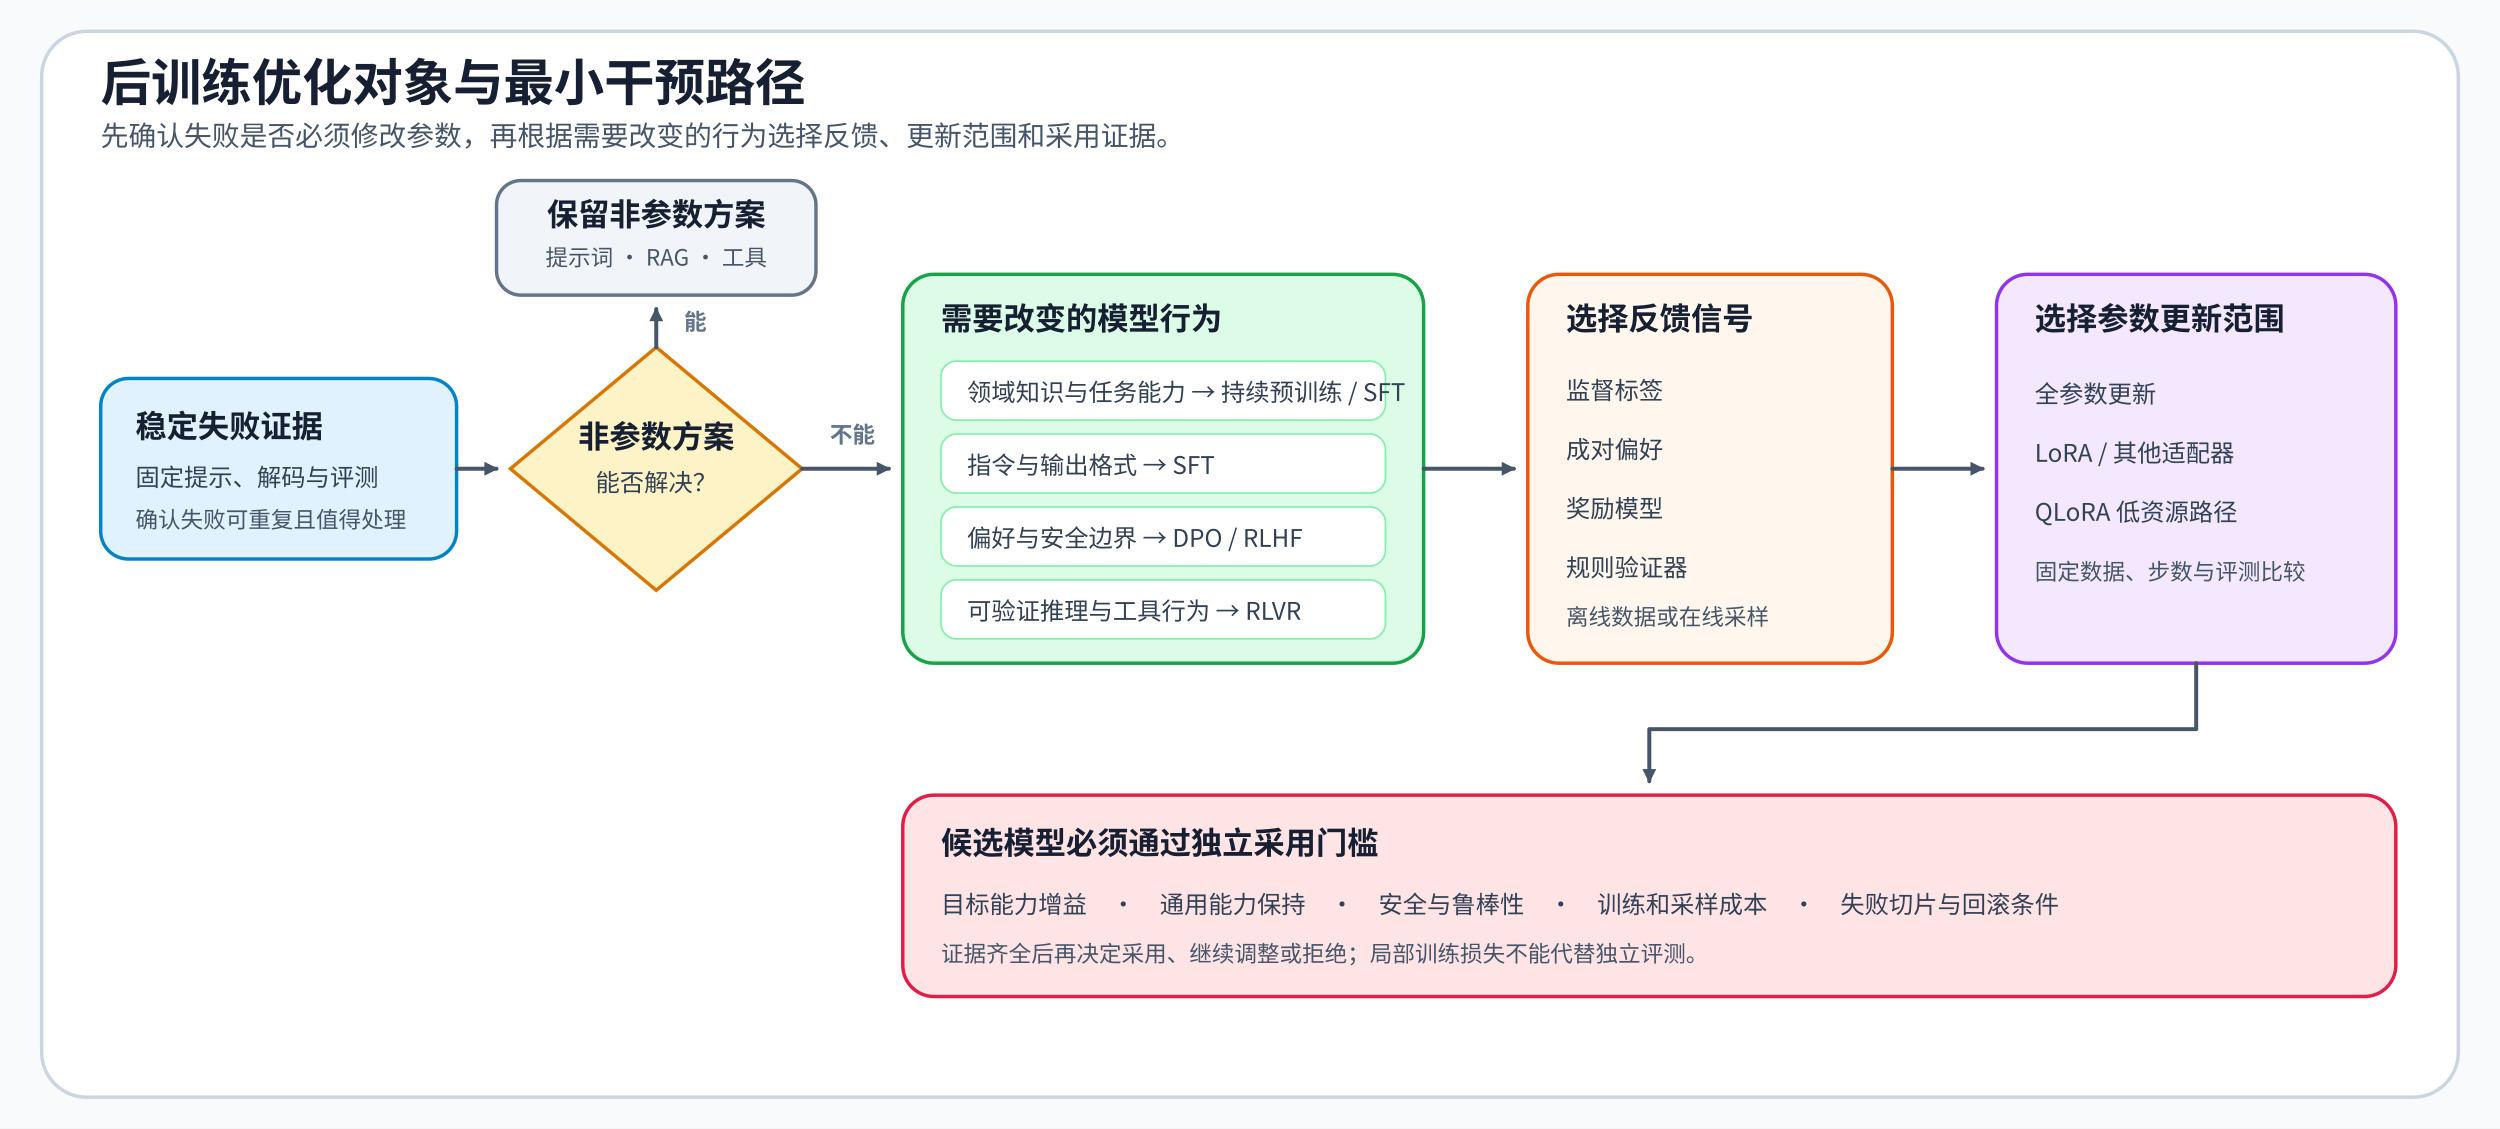
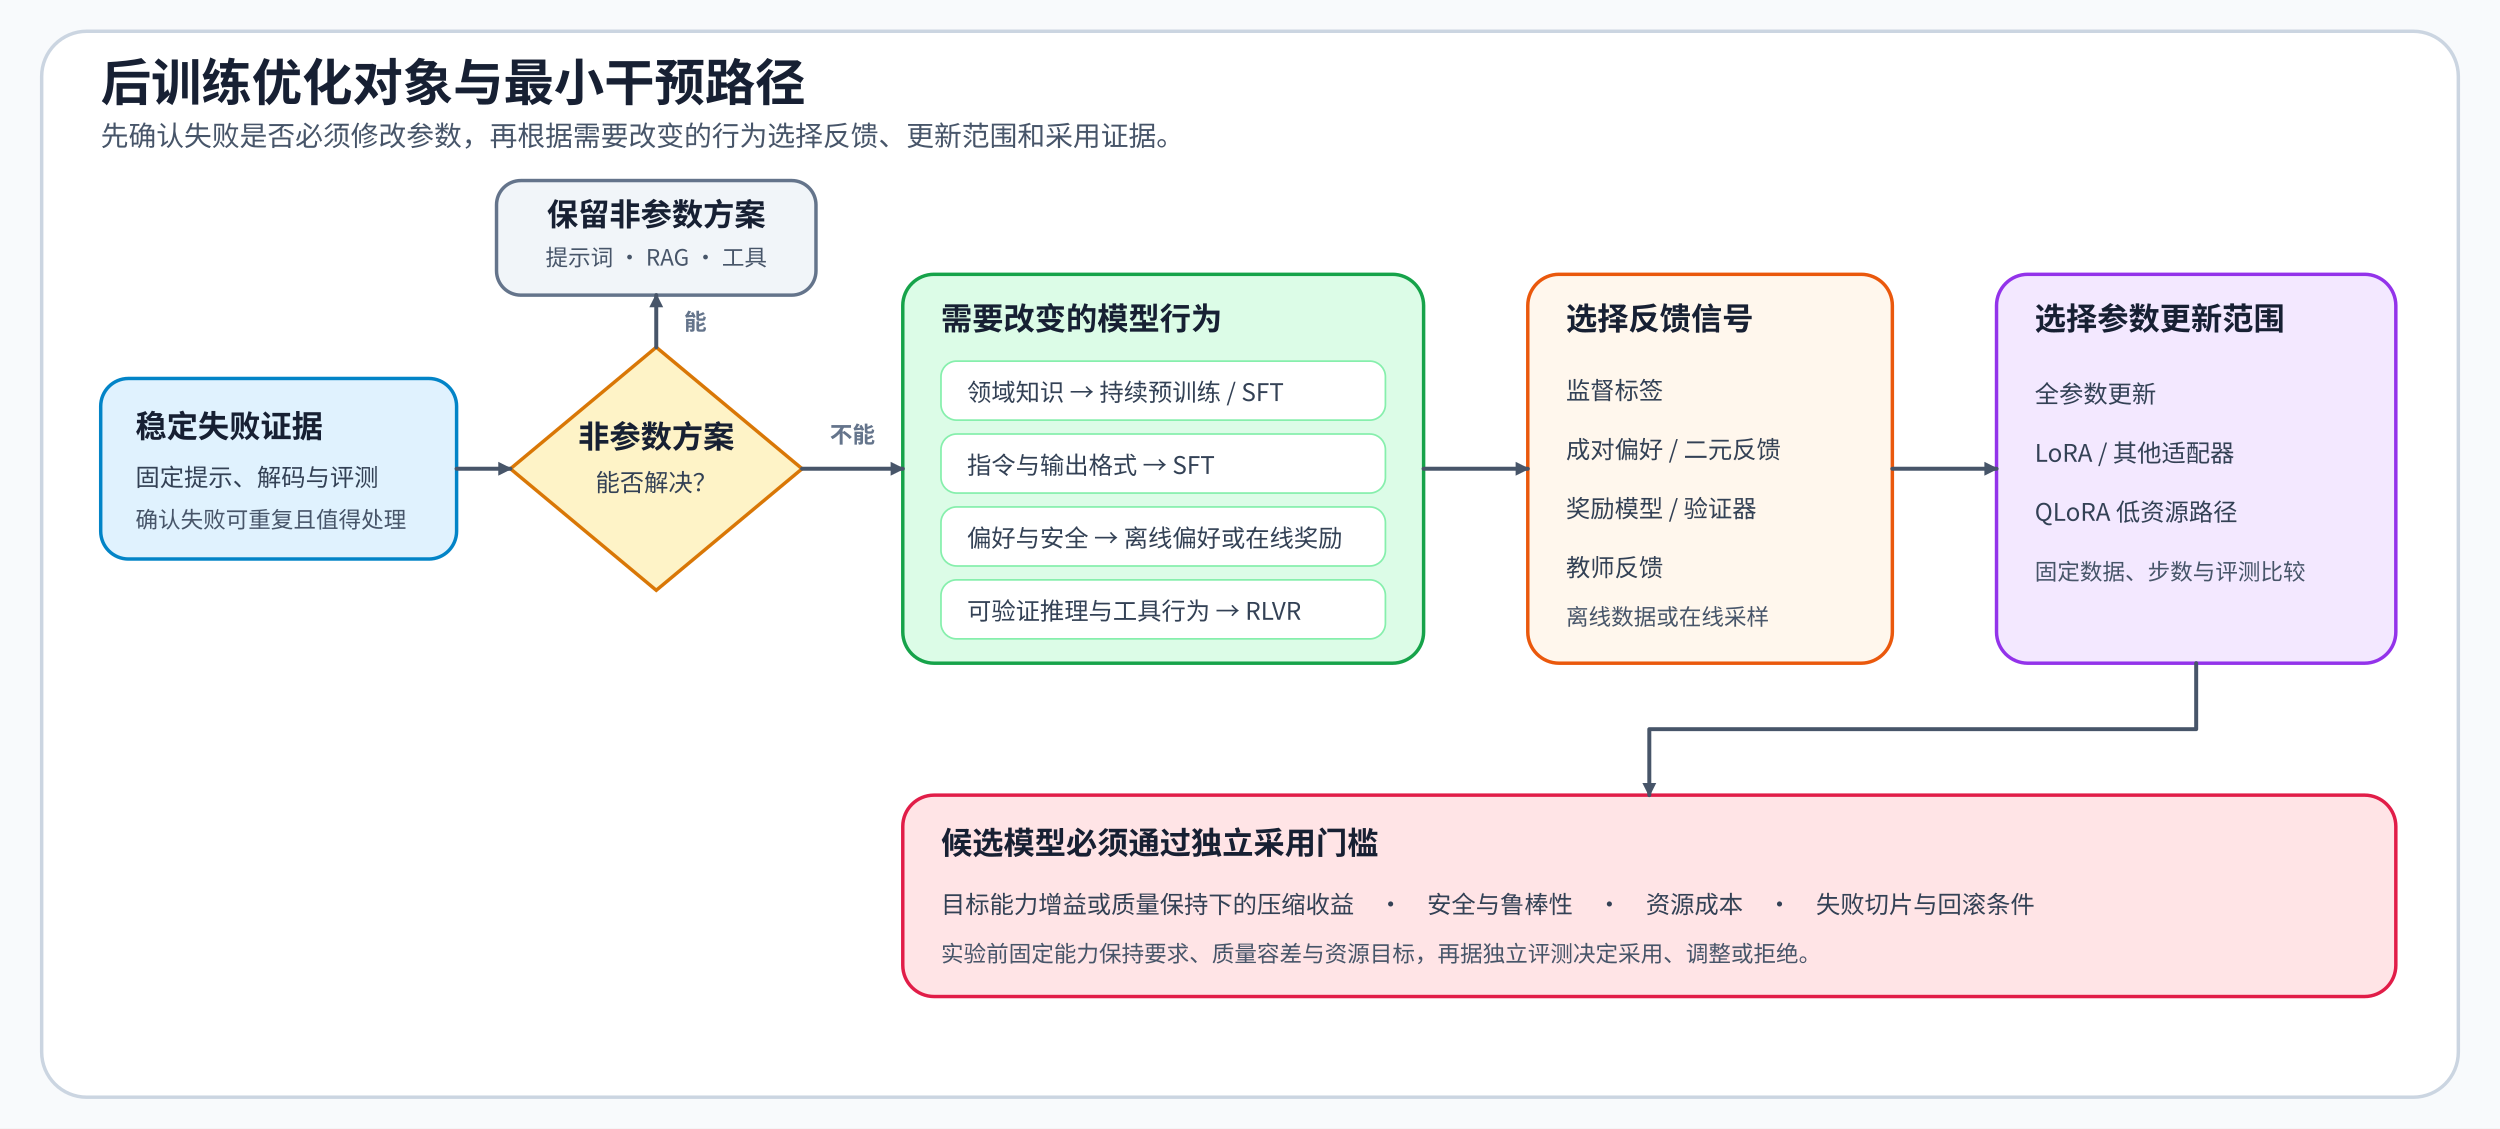
<svg xmlns="http://www.w3.org/2000/svg" width="1440" height="650" viewBox="0 0 1440 650" role="img" aria-labelledby="title desc">
  <defs>
    <marker id="arrow" markerWidth="8" markerHeight="8" refX="7" refY="4" orient="auto" markerUnits="userSpaceOnUse">
      <path d="M0 0L8 4L0 8Z" fill="#475569" />
    </marker>
    <style>
      .title{font-family:"Noto Sans CJK SC",sans-serif;font-size:29px;font-weight:700;fill:#172033}.subtitle{font-family:"Noto Sans CJK SC",sans-serif;font-size:16px;fill:#475569}
      .head{font-family:"Noto Sans CJK SC",sans-serif;font-size:18px;font-weight:700;fill:#172033}.copy{font-family:"Noto Sans CJK SC",sans-serif;font-size:14px;fill:#334155}.small{font-family:"Noto Sans CJK SC",sans-serif;font-size:13px;fill:#475569}
      .node{stroke-width:2}.line{fill:none;stroke:#475569;stroke-width:2.3;stroke-linecap:round;stroke-linejoin:round;marker-end:url(#arrow)}.hint{font-family:"Noto Sans CJK SC",sans-serif;font-size:13px;font-weight:700;fill:#64748B}
    </style>
  </defs>
  <rect width="1440" height="650" fill="#F8FAFC" />
  <rect x="24" y="18" width="1392" height="614" rx="26" fill="#FFFFFF" stroke="#CBD5E1" stroke-width="2" data-layout-role="panel" />
  <text x="58" y="58" class="title">后训练优化对象与最小干预路径</text>
  <text x="58" y="84" class="subtitle">先确认失败是否必须修改参数，再根据需要改变的行为选择反馈、更新范围和采用证据。</text>
  <rect x="58" y="218" width="205" height="104" rx="16" class="node" fill="#E0F2FE" stroke="#0284C7" />
  <text x="78" y="252" class="head">稳定失败证据</text>
  <text x="78" y="280" class="copy">固定提示、解码与评测</text>
  <text x="78" y="304" class="small">确认失败可重复且值得处理</text>
  <polygon points="378,200 462,270 378,340 294,270" fill="#FEF3C7" stroke="#D97706" stroke-width="2" />
  <text x="378" y="258" text-anchor="middle" class="head">非参数方案</text>
  <text x="378" y="283" text-anchor="middle" class="copy">能否解决？</text>
  <rect x="286" y="104" width="184" height="66" rx="14" class="node" fill="#F1F5F9" stroke="#64748B" />
  <text x="378" y="130" text-anchor="middle" class="head">保留非参数方案</text>
  <text x="378" y="153" text-anchor="middle" class="small">提示词 · RAG · 工具</text>
  <rect x="520" y="158" width="300" height="224" rx="18" class="node" fill="#DCFCE7" stroke="#16A34A" />
  <text x="542" y="190" class="head">需要改变的模型行为</text>
  <rect x="542" y="208" width="256" height="34" rx="9" fill="#FFFFFF" stroke="#86EFAC" />
-   <text x="557" y="231" class="copy">领域知识与任务能力 → 持续预训练 / SFT</text>
+   <text x="557" y="231" class="copy">领域知识 → 持续预训练 / SFT</text>
  <rect x="542" y="250" width="256" height="34" rx="9" fill="#FFFFFF" stroke="#86EFAC" />
  <text x="557" y="273" class="copy">指令与输出格式 → SFT</text>
  <rect x="542" y="292" width="256" height="34" rx="9" fill="#FFFFFF" stroke="#86EFAC" />
-   <text x="557" y="315" class="copy">偏好与安全边界 → DPO / RLHF</text>
+   <text x="557" y="315" class="copy">偏好与安全 → 离线偏好或在线奖励</text>
  <rect x="542" y="334" width="256" height="34" rx="9" fill="#FFFFFF" stroke="#86EFAC" />
  <text x="557" y="357" class="copy">可验证推理与工具行为 → RLVR</text>
  <rect x="880" y="158" width="210" height="224" rx="18" class="node" fill="#FFF7ED" stroke="#EA580C" />
  <text x="902" y="190" class="head">选择反馈信号</text>
  <text x="902" y="230" class="copy">监督标签</text>
-   <text x="902" y="264" class="copy">成对偏好</text>
-   <text x="902" y="298" class="copy">奖励模型</text>
-   <text x="902" y="332" class="copy">规则验证器</text>
+   <text x="902" y="264" class="copy">成对偏好 / 二元反馈</text>
+   <text x="902" y="298" class="copy">奖励模型 / 验证器</text>
+   <text x="902" y="332" class="copy">教师反馈</text>
  <text x="902" y="360" class="small">离线数据或在线采样</text>
  <rect x="1150" y="158" width="230" height="224" rx="18" class="node" fill="#F3E8FF" stroke="#9333EA" />
  <text x="1172" y="190" class="head">选择参数更新范围</text>
  <text x="1172" y="232" class="copy">全参数更新</text>
  <text x="1172" y="266" class="copy">LoRA / 其他适配器</text>
  <text x="1172" y="300" class="copy">QLoRA 低资源路径</text>
  <text x="1172" y="334" class="small">固定数据、步数与评测比较</text>
  <rect x="520" y="458" width="860" height="116" rx="18" class="node" fill="#FFE4E6" stroke="#E11D48" />
  <text x="542" y="492" class="head">候选模型必须通过独立采用门槛</text>
-   <text x="542" y="526" class="copy">目标能力增益　·　通用能力保持　·　安全与鲁棒性　·　训练和采样成本　·　失败切片与回滚条件</text>
-   <text x="542" y="554" class="small">证据齐全后再决定采用、继续调整或拒绝；局部训练损失不能代替独立评测。</text>
-   <path d="M263 270H286" class="line" />
-   <path d="M378 200V178" class="line" />
+   <text x="542" y="526" class="copy">目标能力增益或质量保持下的压缩收益　·　安全与鲁棒性　·　资源成本　·　失败切片与回滚条件</text>
+   <text x="542" y="554" class="small">实验前固定能力保持要求、质量容差与资源目标，再据独立评测决定采用、调整或拒绝。</text>
+   <path d="M263 270H294" class="line" />
+   <path d="M378 200V170" class="line" />
  <text x="394" y="190" class="hint">能</text>
-   <path d="M462 270H512" class="line" />
+   <path d="M462 270H520" class="line" />
  <text x="478" y="255" class="hint">不能</text>
-   <path d="M820 270H872" class="line" />
-   <path d="M1090 270H1142" class="line" />
-   <path d="M1265 382V420H950V450" class="line" />
+   <path d="M820 270H880" class="line" />
+   <path d="M1090 270H1150" class="line" />
+   <path d="M1265 382V420H950V458" class="line" />
</svg>
